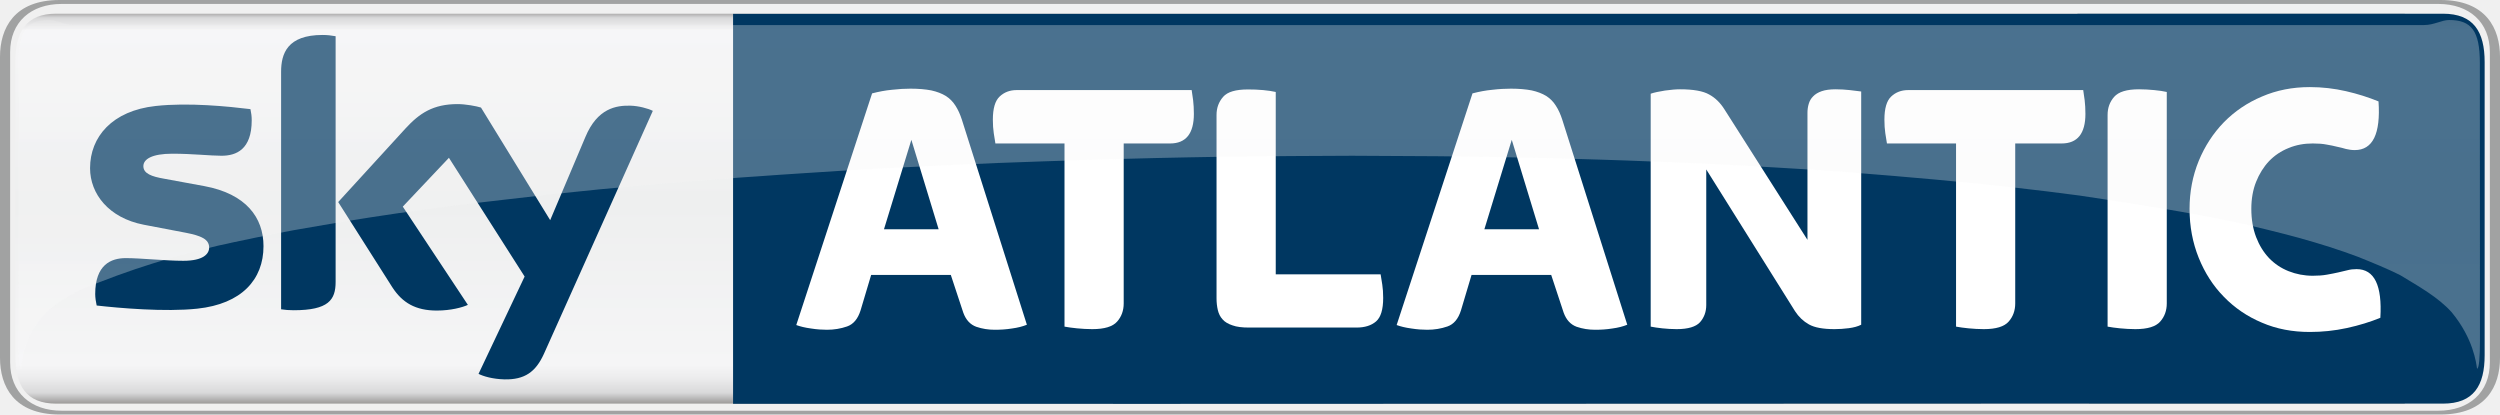
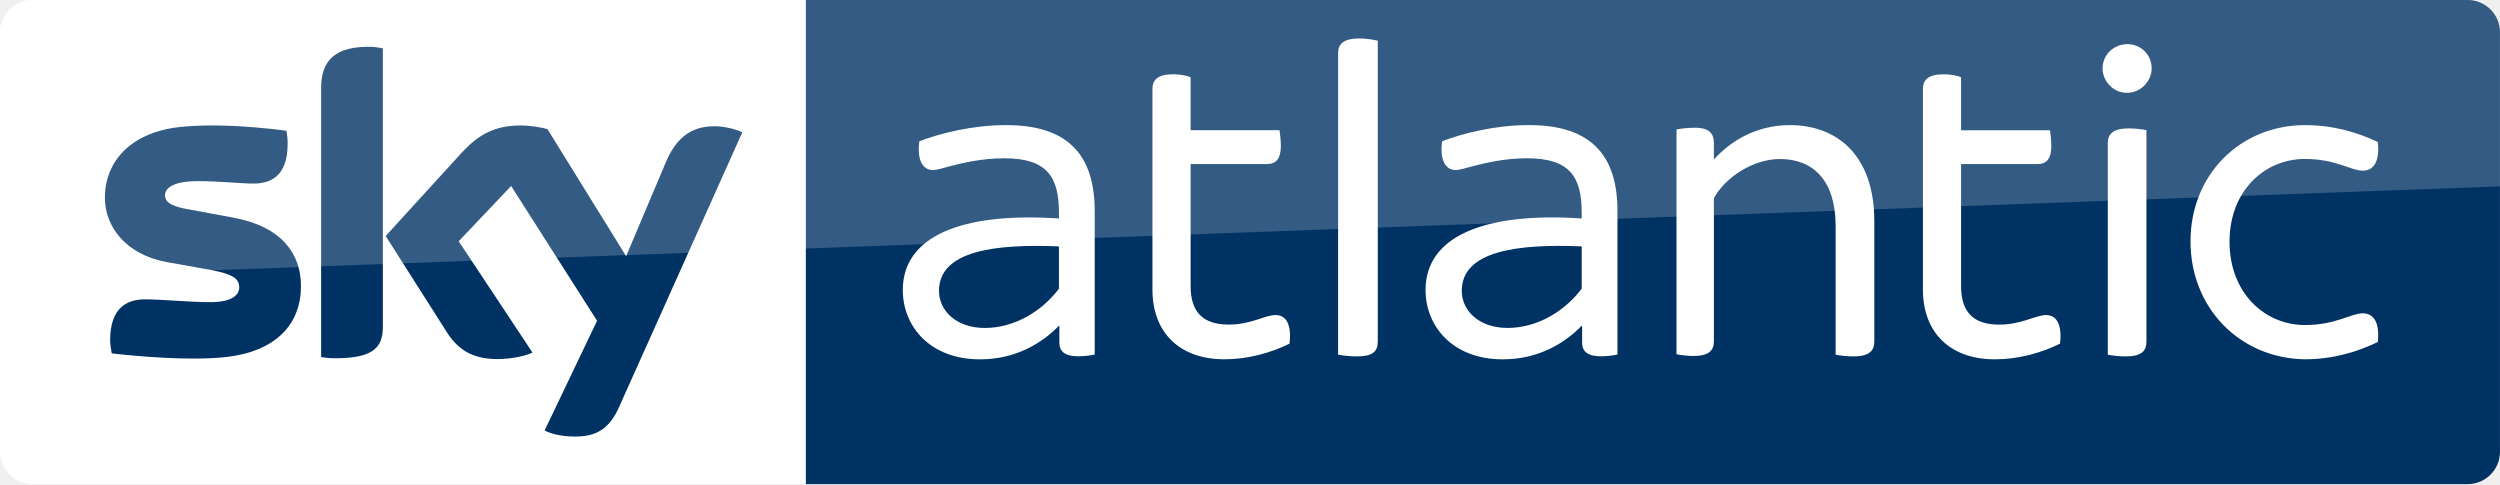
- <svg xmlns="http://www.w3.org/2000/svg" height="99.478" width="600" version="1.1" viewBox="0 0 158.75 26.32">
-   <defs>
-     <linearGradient id="a" gradientUnits="userSpaceOnUse" gradientTransform="matrix(0 25.178 18.121 0 11.771 143.88)" x1="0" x2="1" y1="0" y2="0">
-       <stop stop-color="#b4b2b1" offset="0" />
-       <stop stop-color="#e8e8e9" offset=".02" />
-       <stop stop-color="#f9f9fa" offset=".052" />
-       <stop stop-color="#f5f5f5" offset=".488" />
-       <stop stop-color="#f9f9fa" offset=".895" />
-       <stop stop-color="#f4f3f4" offset=".929" />
-       <stop stop-color="#e8e8e9" offset=".964" />
-       <stop stop-color="#b4b2b1" offset="1" />
-     </linearGradient>
-     <linearGradient id="b" gradientUnits="userSpaceOnUse" gradientTransform="matrix(0 25.178 25.178 0 85.622 143.88)" x1="0" x2="1" y1="0" y2="0">
-       <stop stop-color="#888685" offset="0" />
-       <stop stop-color="#d9d9da" offset=".02" />
-       <stop stop-color="#f5f5f6" offset=".052" />
-       <stop stop-color="#eeefef" offset=".488" />
-       <stop stop-color="#f5f5f6" offset=".895" />
-       <stop stop-color="#ebebec" offset=".929" />
-       <stop stop-color="#d9d9da" offset=".964" />
-       <stop stop-color="#888685" offset="1" />
-     </linearGradient>
-   </defs>
-   <g transform="translate(83.085 -143.23)">
-     <path d="m-79.523 144.1c-1.911 0-2.589 1.15-2.589 3.07v18.62c0 1.92 0.678 3.07 2.589 3.07h149.14v-24.76z" fill="url(#b)" />
-     <path d="m48.83 144.1v0.01h-85.365v24.76c36.151 0.02 72.523-0.03 108.58-0.01 1.951 0 2.645-1.15 2.645-3.07v-18.62c0-1.92-0.694-3.07-2.645-3.07z" fill="#003761" />
-     <path d="m-26.953 157.79h3.472l-1.732-5.68-1.74 5.68m-3.621 6.38c-0.293 0-0.63-0.02-1.008-0.08-0.379-0.05-0.694-0.13-0.94-0.22l4.815-14.71c0.419-0.11 0.842-0.19 1.269-0.23 0.425-0.05 0.817-0.07 1.173-0.07 0.513 0 0.951 0.04 1.316 0.11 0.364 0.08 0.671 0.2 0.918 0.35 0.249 0.16 0.455 0.36 0.617 0.62 0.164 0.25 0.298 0.55 0.408 0.89l4.128 13.02c-0.263 0.11-0.581 0.19-0.951 0.24-0.373 0.06-0.738 0.08-1.091 0.08-0.403 0-0.795-0.06-1.173-0.19-0.379-0.14-0.655-0.43-0.825-0.9l-0.79-2.39h-5.059l-0.672 2.25c-0.17 0.54-0.455 0.88-0.858 1.02-0.402 0.14-0.827 0.21-1.277 0.21" fill="#fff" />
-     <path d="m-66.353 158.86c0 2.12-1.387 3.67-4.202 3.97-2.039 0.22-4.991-0.04-6.391-0.2-0.052-0.22-0.093-0.51-0.093-0.73 0-1.86 1.003-2.28 1.94-2.28 0.976 0 2.513 0.17 3.656 0.17 1.256 0 1.639-0.43 1.639-0.84 0-0.53-0.507-0.75-1.482-0.94l-2.67-0.51c-2.223-0.43-3.41-1.96-3.41-3.59 0-1.99 1.407-3.65 4.167-3.95 2.085-0.23 4.626 0.03 6.018 0.2 0.052 0.24 0.08 0.46 0.08 0.71 0 1.85-0.976 2.25-1.916 2.25-0.721 0-1.842-0.13-3.122-0.13-1.302 0-1.842 0.35-1.842 0.79 0 0.47 0.516 0.66 1.33 0.8l2.554 0.47c2.62 0.49 3.744 1.98 3.744 3.81m4.58 2.27c0 1.14-0.447 1.8-2.664 1.8-0.296 0-0.554-0.02-0.798-0.06v-15.08c0-1.15 0.39-2.34 2.632-2.34 0.282 0 0.567 0.03 0.83 0.08v15.6m9.075 5.84c0.29 0.15 0.888 0.33 1.639 0.35 1.288 0.03 1.992-0.47 2.513-1.62l6.915-15.43c-0.285-0.15-0.915-0.32-1.433-0.33-0.888-0.02-2.083 0.16-2.845 1.98l-2.239 5.29-4.394-7.15c-0.282-0.09-0.973-0.22-1.483-0.22-1.546 0-2.414 0.57-3.313 1.55l-4.271 4.67 3.435 5.41c0.636 0.98 1.471 1.48 2.828 1.48 0.891 0 1.628-0.2 1.971-0.36l-4.133-6.24 2.93-3.1 4.807 7.54-2.927 6.18" fill="#003761" />
-     <g fill="#fff">
-       <path d="m-13.727 164.13c-0.326 0-0.646-0.02-0.962-0.05-0.317-0.03-0.586-0.07-0.8-0.11v-11.63h-4.388c-0.03-0.19-0.066-0.4-0.104-0.65s-0.058-0.54-0.058-0.86c0-0.71 0.143-1.2 0.431-1.47 0.285-0.27 0.644-0.41 1.077-0.41h11.117c0.03 0.18 0.063 0.4 0.093 0.65 0.03 0.25 0.047 0.54 0.047 0.86 0 1.25-0.504 1.88-1.51 1.88h-2.946v10.16c0 0.45-0.14 0.84-0.417 1.15-0.279 0.32-0.806 0.48-1.579 0.48" />
-       <path d="m-3.769 164.03c-0.433 0-0.787-0.04-1.055-0.14-0.271-0.09-0.48-0.21-0.628-0.38-0.148-0.16-0.247-0.36-0.301-0.59s-0.082-0.48-0.082-0.74v-11.65c0-0.45 0.14-0.83 0.419-1.15 0.277-0.32 0.803-0.47 1.579-0.47 0.323 0 0.644 0.01 0.962 0.04 0.318 0.03 0.584 0.07 0.8 0.12v11.58h6.66c0.03 0.18 0.066 0.4 0.104 0.65 0.038 0.24 0.058 0.53 0.058 0.85 0 0.73-0.151 1.23-0.452 1.49s-0.715 0.39-1.242 0.39h-6.822" />
-       <path d="m11.172 157.79h3.472l-1.732-5.68-1.74 5.68m-3.621 6.38c-0.293 0-0.63-0.02-1.009-0.08-0.378-0.05-0.694-0.13-0.94-0.22l4.816-14.71c0.419-0.11 0.841-0.19 1.269-0.23 0.425-0.05 0.817-0.07 1.173-0.07 0.512 0 0.951 0.04 1.316 0.11 0.364 0.08 0.671 0.2 0.918 0.35 0.249 0.16 0.455 0.36 0.616 0.62 0.165 0.25 0.299 0.55 0.409 0.89l4.127 13.02c-0.263 0.11-0.581 0.19-0.951 0.24-0.372 0.06-0.737 0.08-1.09 0.08-0.403 0-0.795-0.06-1.174-0.19-0.378-0.14-0.655-0.43-0.825-0.9l-0.789-2.39h-5.059l-0.672 2.25c-0.17 0.54-0.455 0.88-0.858 1.02s-0.828 0.21-1.277 0.21" />
-       <path d="m23.381 164.13c-0.309 0-0.611-0.02-0.904-0.05s-0.543-0.07-0.743-0.11v-14.79c0.233-0.08 0.535-0.14 0.905-0.2 0.372-0.05 0.688-0.08 0.951-0.08 0.849 0 1.469 0.11 1.855 0.33 0.389 0.21 0.713 0.53 0.976 0.95l5.268 8.28v-8.07c0-0.2 0.027-0.39 0.082-0.57 0.052-0.18 0.145-0.34 0.277-0.47 0.131-0.14 0.315-0.25 0.545-0.33 0.233-0.08 0.527-0.12 0.883-0.12 0.31 0 0.606 0.02 0.893 0.05 0.285 0.03 0.529 0.06 0.732 0.09v14.81c-0.216 0.11-0.48 0.18-0.789 0.22-0.31 0.04-0.611 0.06-0.905 0.06-0.729 0-1.269-0.1-1.625-0.3s-0.65-0.48-0.883-0.84l-5.637-9v8.61c0 0.43-0.132 0.79-0.395 1.09-0.263 0.29-0.759 0.44-1.486 0.44" />
-       <path d="m42.887 164.13c-0.326 0-0.647-0.02-0.962-0.05-0.318-0.03-0.587-0.07-0.801-0.11v-11.63h-4.388c-0.03-0.19-0.065-0.4-0.104-0.65-0.038-0.25-0.057-0.54-0.057-0.86 0-0.71 0.142-1.2 0.43-1.47 0.285-0.27 0.644-0.41 1.077-0.41h11.117c0.03 0.18 0.06 0.4 0.093 0.65 0.03 0.25 0.047 0.54 0.047 0.86 0 1.25-0.505 1.88-1.511 1.88h-2.946v10.16c0 0.45-0.14 0.84-0.417 1.15-0.279 0.32-0.805 0.48-1.578 0.48" />
-       <path d="m52.51 164.13c-0.326 0-0.647-0.02-0.962-0.05-0.318-0.03-0.587-0.07-0.801-0.11v-13.44c0-0.45 0.137-0.83 0.417-1.15s0.803-0.48 1.579-0.48c0.323 0 0.644 0.02 0.962 0.05s0.583 0.07 0.8 0.12v13.43c0 0.45-0.14 0.84-0.417 1.15-0.279 0.32-0.805 0.48-1.578 0.48" />
-       <path d="m63.588 164.31c-1.099 0-2.113-0.19-3.039-0.59-0.93-0.39-1.735-0.94-2.415-1.64-0.68-0.69-1.214-1.52-1.601-2.48-0.386-0.96-0.581-1.99-0.581-3.11 0-1.08 0.195-2.09 0.581-3.04 0.387-0.94 0.921-1.76 1.601-2.46 0.68-0.69 1.485-1.24 2.415-1.63 0.926-0.4 1.94-0.6 3.039-0.6 0.789 0 1.554 0.09 2.297 0.26s1.431 0.39 2.066 0.65c0.14 2.06-0.364 3.09-1.51 3.09-0.2 0-0.386-0.03-0.556-0.07-0.17-0.05-0.356-0.1-0.557-0.14-0.202-0.05-0.424-0.1-0.674-0.14-0.246-0.05-0.54-0.07-0.88-0.07-0.542 0-1.052 0.09-1.532 0.29-0.479 0.19-0.893 0.47-1.241 0.83-0.348 0.37-0.622 0.81-0.825 1.32-0.2 0.5-0.302 1.08-0.302 1.71 0 0.67 0.102 1.26 0.302 1.79 0.203 0.53 0.477 0.97 0.825 1.34 0.348 0.36 0.762 0.64 1.241 0.83 0.48 0.19 0.99 0.29 1.532 0.29 0.34 0 0.642-0.02 0.905-0.07s0.499-0.09 0.707-0.14 0.406-0.09 0.592-0.14 0.378-0.07 0.581-0.07c1.129 0 1.631 1.03 1.508 3.09-0.634 0.26-1.343 0.48-2.125 0.65-0.781 0.17-1.565 0.25-2.354 0.25" />
+ <svg xmlns="http://www.w3.org/2000/svg" width="3442.642" height="666.662" version="1.1" viewBox="0 0 3442.696 666.66" id="svg22">
+   <defs id="defs26" />
+   <path d="m 1109.401,-0.001 h 2288.807 c 24.444,0 44.444,20 44.444,44.444 V 622.223 c 0,24.444 -20,44.444 -44.444,44.444 H 1109.401 Z" id="path2" style="fill:#003264;fill-opacity:1;stroke-width:5.556" />
+   <path d="m 43.89,-0.002 c -24.444,0 -43.889,20.557 -43.889,43.891 V 622.219 c 0,24.444 20.001,44.445 44.445,44.445 h 1065 V -0.006 Z" id="path4" style="fill:#ffffff;stroke-width:5.556" />
+   <path d="m 506.671,64.443 c -55,0 -64.443,28.889 -64.443,57.223 v 370 c 6.111,1.111 12.221,1.666 19.443,1.666 54.444,0 65.557,-16.111 65.557,-43.889 V 66.663 c -6.667,-1.667 -13.89,-2.223 -20.557,-2.223 z m 210.56,108.33 c -37.778,0 -59.444,13.888 -81.666,37.777 l -104.45,114.45 84.445,132.78 c 15.556,24.444 36.11,36.666 69.443,36.666 21.667,0 40.001,-5 48.334,-8.889 l -101.67,-153.33 72.221,-76.111 118.33,185.56 -72.223,151.11 c 7.222,3.889 21.668,8.334 40.557,8.334 31.667,0.555 48.888,-11.667 61.666,-40 l 170,-378.89 c -7.222,-3.889 -22.778,-7.777 -35,-8.332 -21.667,-0.555 -51.111,3.889 -70,48.889 l -55,130 -108.33,-175 c -7.222,-2.222 -23.888,-5 -36.666,-5 z m -426.84,0.01 c -14.891,0.047 -29.739,0.694 -43.715,2.213 -67.778,7.778 -102.22,48.332 -102.22,97.221 0,40 28.888,77.778 83.332,88.334 l 65,11.666 c 24.444,5 36.668,10.001 36.668,23.334 0,10 -8.889,20.555 -40,20.555 -28.333,0 -66.111,-3.889 -90,-3.889 -23.333,0 -47.779,10.556 -47.779,56.111 0,5.556 1.112,12.778 2.223,18.334 34.444,3.889 107.22,10.556 157.22,5 69.444,-7.778 103.33,-45.555 103.33,-97.777 0,-45 -27.224,-81.666 -91.668,-93.889 l -62.777,-11.668 c -20,-3.333 -32.777,-8.332 -32.777,-19.443 0,-10.556 12.778,-19.445 45,-19.445 31.667,0 58.888,3.334 76.666,3.334 23.333,0 47.223,-9.444 47.223,-55 0,-6.111 -0.555,-11.666 -1.666,-17.777 -23.299,-3.056 -60.252,-6.899 -97.682,-7.197 -2.127,-0.017 -4.255,-0.022 -6.383,-0.016 z" id="path18" style="fill:#003264;fill-opacity:1;stroke-width:5.556" />
+   <path d="m 44.445,-0.001 h 3353.807 c 24.444,0 44.449,20 44.444,44.444 V 256.663 L 63.889,380.553 C 28.333,381.664 0,411.109 0,446.664 V 44.444 C 0,20 20,-3.4209928e-4 44.444,-3.4209928e-4 Z" id="path20" style="opacity:0.2;fill:#ffffff;stroke-width:5.556" />
+   <g id="g4664" style="fill:#ffffff;fill-opacity:1" transform="translate(0.001,-0.0023121)">
+     <g id="g10" transform="matrix(6.006244,0,0,6.006244,-2305.278,-39.70213)" style="fill:#ffffff;fill-opacity:1">
+       <path id="path8" d="m 634.8,55 v 32.9 c -0.9,0.2 -2.4,0.4 -3.8,0.4 -3,0 -4.3,-1.1 -4.3,-3.1 v -3.9 h -0.1 c -3.9,4 -9.9,7.7 -18.1,7.7 -11.5,0 -17.7,-7.6 -17.7,-15.9 0,-12.2 13.2,-17.9 35.8,-16.4 v -1.3 c 0,-8.1 -2.6,-12.5 -12.5,-12.5 -5.3,0 -9.7,1.1 -12.8,1.9 -1.5,0.4 -2.7,0.8 -3.6,0.8 -2.3,0 -3.7,-2.3 -3.1,-6.6 4.9,-1.9 12.4,-3.7 19.7,-3.7 15,-0.1 20.5,7.5 20.5,19.7 z m -8.2,17.8 v -9.7 c -14.7,-0.6 -27.5,1 -27.5,10.2 0,4.5 3.9,8.5 10.5,8.5 6.7,0 13,-3.7 17,-9 z" style="fill:#ffffff;fill-opacity:1" />
    </g>
-     <path opacity=".3" d="m-79.964 144.5c-1.409 0-1.954 0.69-1.954 2.73l-0.002 17.58c0 1.09 0.047 1.83 0.184 1.83 0.047-0.35 0.089-2.04 1.608-3.58 0.524-0.49 1.263-0.97 2.202-1.44 3.136-1.32 6.12-2.19 8.727-2.8 0.317-0.06 0.641-0.14 0.913-0.2 0.992-0.21 1.991-0.42 2.831-0.58 0.366-0.07 0.743-0.14 1.057-0.2 1.034-0.18 2.079-0.36 2.958-0.51 1.293-0.21 2.597-0.41 3.695-0.57 1.046-0.14 2.104-0.29 2.995-0.4 0.263-0.04 0.531-0.07 0.756-0.1 1.027-0.13 2.065-0.25 2.938-0.35 4.069-0.49 8.072-0.87 11.947-1.17 0.97-0.08 1.942-0.15 2.929-0.23 0.409-0.03 0.829-0.06 1.18-0.08h0.001c0.963-0.07 1.944-0.14 2.922-0.2h0.001c1.467-0.1 2.948-0.19 4.444-0.27 1.019-0.06 2.042-0.11 3.073-0.16 1.595-0.08 3.198-0.15 4.818-0.22 1.069-0.04 2.157-0.08 3.073-0.11 3.178-0.11 6.404-0.2 9.123-0.25 0.995-0.02 2.006-0.03 2.858-0.05h0.53c1.028-0.01 2.076-0.02 2.955-0.03 1.385-0.01 2.79-0.02 3.976-0.02 1.84 0.01 3.734 0.02 5.389 0.03 0.96 0.01 1.936 0.02 2.759 0.04 0.971 0.01 1.958 0.03 2.789 0.05 1.651 0.03 3.297 0.08 4.923 0.13 1.03 0.03 2.055 0.07 3.071 0.11 1.619 0.06 3.21 0.13 4.791 0.21 1.068 0.06 2.156 0.11 3.073 0.17 0.524 0.03 1.058 0.06 1.507 0.09 1.167 0.07 2.359 0.15 3.363 0.23 3.561 0.28 7.211 0.6 10.307 0.95 1.453 0.16 2.864 0.34 4.238 0.52 3.407 0.51 6.923 1.06 9.923 1.7 1.339 0.3 2.724 0.64 3.977 0.98 1.371 0.38 2.629 0.78 3.767 1.21 0.921 0.37 1.879 0.76 2.672 1.16 1.15 0.7 2.407 1.39 3.275 2.36 1.373 1.66 1.559 3.23 1.608 3.58 0.135 0 0.186-0.74 0.186-1.83l-0.006-17.58c0-2.04-0.54-2.73-1.951-2.73-0.477 0-0.954 0.32-1.59 0.32h-149.22c-0.635 0-1.112-0.32-1.589-0.32z" fill="url(#a)" />
-     <path d="m-79.302 143.23c-2.9 0-3.783 1.81-3.783 3.61v19.11c0 1.8 0.883 3.6 3.783 3.6h128.13 23.055c2.897 0 3.782-1.8 3.782-3.6v-19.11c0-1.8-0.885-3.61-3.782-3.61h-23.053zm0.134 0.25h128 22.917c1.951 0 3.272 1.15 3.272 3.06v19.7c0 1.92-1.321 3.07-3.272 3.07h-22.919-128c-1.952 0-3.271-1.15-3.271-3.07v-19.7c0-1.91 1.319-3.06 3.273-3.06z" fill="#a1a2a2" />
+     <g id="g10-9" transform="matrix(6.006244,0,0,6.006244,-1585.394,-39.72352)" style="fill:#ffffff;fill-opacity:1">
+       <path id="path8-3" d="m 634.8,55 v 32.9 c -0.9,0.2 -2.4,0.4 -3.8,0.4 -3,0 -4.3,-1.1 -4.3,-3.1 v -3.9 h -0.1 c -3.9,4 -9.9,7.7 -18.1,7.7 -11.5,0 -17.7,-7.6 -17.7,-15.9 0,-12.2 13.2,-17.9 35.8,-16.4 v -1.3 c 0,-8.1 -2.6,-12.5 -12.5,-12.5 -5.3,0 -9.7,1.1 -12.8,1.9 -1.5,0.4 -2.7,0.8 -3.6,0.8 -2.3,0 -3.7,-2.3 -3.1,-6.6 4.9,-1.9 12.4,-3.7 19.7,-3.7 15,-0.1 20.5,7.5 20.5,19.7 z m -8.2,17.8 v -9.7 c -14.7,-0.6 -27.5,1 -27.5,10.2 0,4.5 3.9,8.5 10.5,8.5 6.7,0 13,-3.7 17,-9 z" style="fill:#ffffff;fill-opacity:1" />
+     </g>
+     <g id="g10-7" transform="matrix(5.974159,0,0,5.974159,-2927.669,-48.88569)" style="fill:#ffffff;fill-opacity:1">
+       <path id="path8-38" d="m 787.3,87.4 c -4.5,2.2 -9.7,3.6 -15,3.6 C 762,91 755.7,84.9 755.7,74.9 V 28.7 c 0,-2.1 1.2,-3.4 4.8,-3.4 1.5,0 3.2,0.3 4,0.7 V 38.2 H 785 c 0.1,0.8 0.3,2.3 0.3,3.6 0,3.1 -1.2,4.2 -3.2,4.2 h -17.6 v 28.1 c 0,6.1 2.9,8.9 8.8,8.9 5.2,0 8.3,-2.2 10.8,-2.2 2.5,0 3.7,2.3 3.2,6.6" style="fill:#ffffff;fill-opacity:1" />
+     </g>
+     <g id="g10-5" transform="matrix(6.210808,0,0,6.210808,-3977.478,-68.80101)" style="fill:#ffffff;fill-opacity:1">
+       <path id="path8-1" d="M 937.1,89.7 V 22.9 c 0,-2.1 1.2,-3.3 4.8,-3.3 1.5,0 3.1,0.3 4,0.5 v 66.7 c 0,2.2 -1.1,3.3 -4.6,3.3 -1.6,0 -3.3,-0.2 -4.2,-0.4" style="fill:#ffffff;fill-opacity:1" />
+     </g>
+     <g id="g10-7-8" transform="matrix(5.974159,0,0,5.974159,-1866.663,-48.84053)" style="fill:#ffffff;fill-opacity:1">
+       <path id="path8-38-1" d="m 787.3,87.4 c -4.5,2.2 -9.7,3.6 -15,3.6 C 762,91 755.7,84.9 755.7,74.9 V 28.7 c 0,-2.1 1.2,-3.4 4.8,-3.4 1.5,0 3.2,0.3 4,0.7 V 38.2 H 785 c 0.1,0.8 0.3,2.3 0.3,3.6 0,3.1 -1.2,4.2 -3.2,4.2 h -17.6 v 28.1 c 0,6.1 2.9,8.9 8.8,8.9 5.2,0 8.3,-2.2 10.8,-2.2 2.5,0 3.7,2.3 3.2,6.6" style="fill:#ffffff;fill-opacity:1" />
+     </g>
+     <g id="g10-0" style="fill:#ffffff;fill-opacity:1" transform="matrix(5.987125,0,0,5.987125,-2205.618,-37.86075)">
+       <path id="path8-6" d="M 754,87.8 V 36.1 c 0.9,-0.2 2.6,-0.4 4.2,-0.4 3.4,0 4.4,1.4 4.4,3.5 V 43 c 4,-4.4 9.9,-7.9 17.5,-7.9 10.6,0 19.4,6.7 19.4,22.1 v 27.7 c 0,2.1 -1.2,3.4 -4.8,3.4 -1.5,0 -3.2,-0.2 -4.1,-0.4 V 58.3 c 0,-10.4 -5.1,-15.4 -12.8,-15.4 -6.1,0 -12.5,4.1 -15.2,9 v 32.9 c 0,2.1 -1.1,3.4 -4.7,3.4 -1.3,0 -3.1,-0.2 -3.9,-0.4 z" style="fill:#ffffff;fill-opacity:1" />
+     </g>
+     <g id="g10-09" style="fill:#ffffff;fill-opacity:1" transform="matrix(5.980721,0,0,5.980721,-1472.9,-36.69577)">
+       <path id="path8-5" d="m 730.4,21.9 c 0,-3.2 2.6,-5.6 5.7,-5.6 3.1,0 5.6,2.4 5.6,5.6 0,2.9 -2.5,5.6 -5.6,5.6 -3.1,0.1 -5.7,-2.6 -5.7,-5.6 z m 1.2,65.9 V 39.1 c 0,-2.1 1.2,-3.4 4.8,-3.4 1.5,0 3.2,0.2 4.1,0.4 v 48.7 c 0,2.2 -1.2,3.4 -4.8,3.4 -1.5,0 -3.2,-0.2 -4.1,-0.4 z" style="fill:#ffffff;fill-opacity:1" />
+     </g>
+     <g id="g10-2" transform="matrix(5.971428,0,0,5.971428,-833.8853,-37.29043)" style="fill:#ffffff;fill-opacity:1">
+       <path id="path8-7-9" d="m 644.8,61.9 c 0,-15.4 11.5,-26.8 26.4,-26.8 6.6,0 12.2,1.7 16.8,3.9 0.5,4.9 -1.2,6.6 -3.5,6.6 -2.7,0 -6.2,-2.7 -13.3,-2.7 -9.3,0 -17.4,7.3 -17.4,19.1 0,11.8 8.1,19.2 17.4,19.2 7.1,0 10.6,-2.7 13.3,-2.7 2.3,0 4,1.7 3.5,6.6 -4.5,2.2 -10.2,4 -16.8,4 -15,-0.2 -26.4,-11.8 -26.4,-27.2" style="fill:#ffffff;fill-opacity:1" />
+     </g>
  </g>
+   <g transform="matrix(1.000419,0,0,1.000419,3214.475,-1995.762)" id="g10-8" />
+   <g transform="matrix(1.00003,0,0,1.00003,3084.644,-1995.843)" id="g10-5-5" />
</svg>
